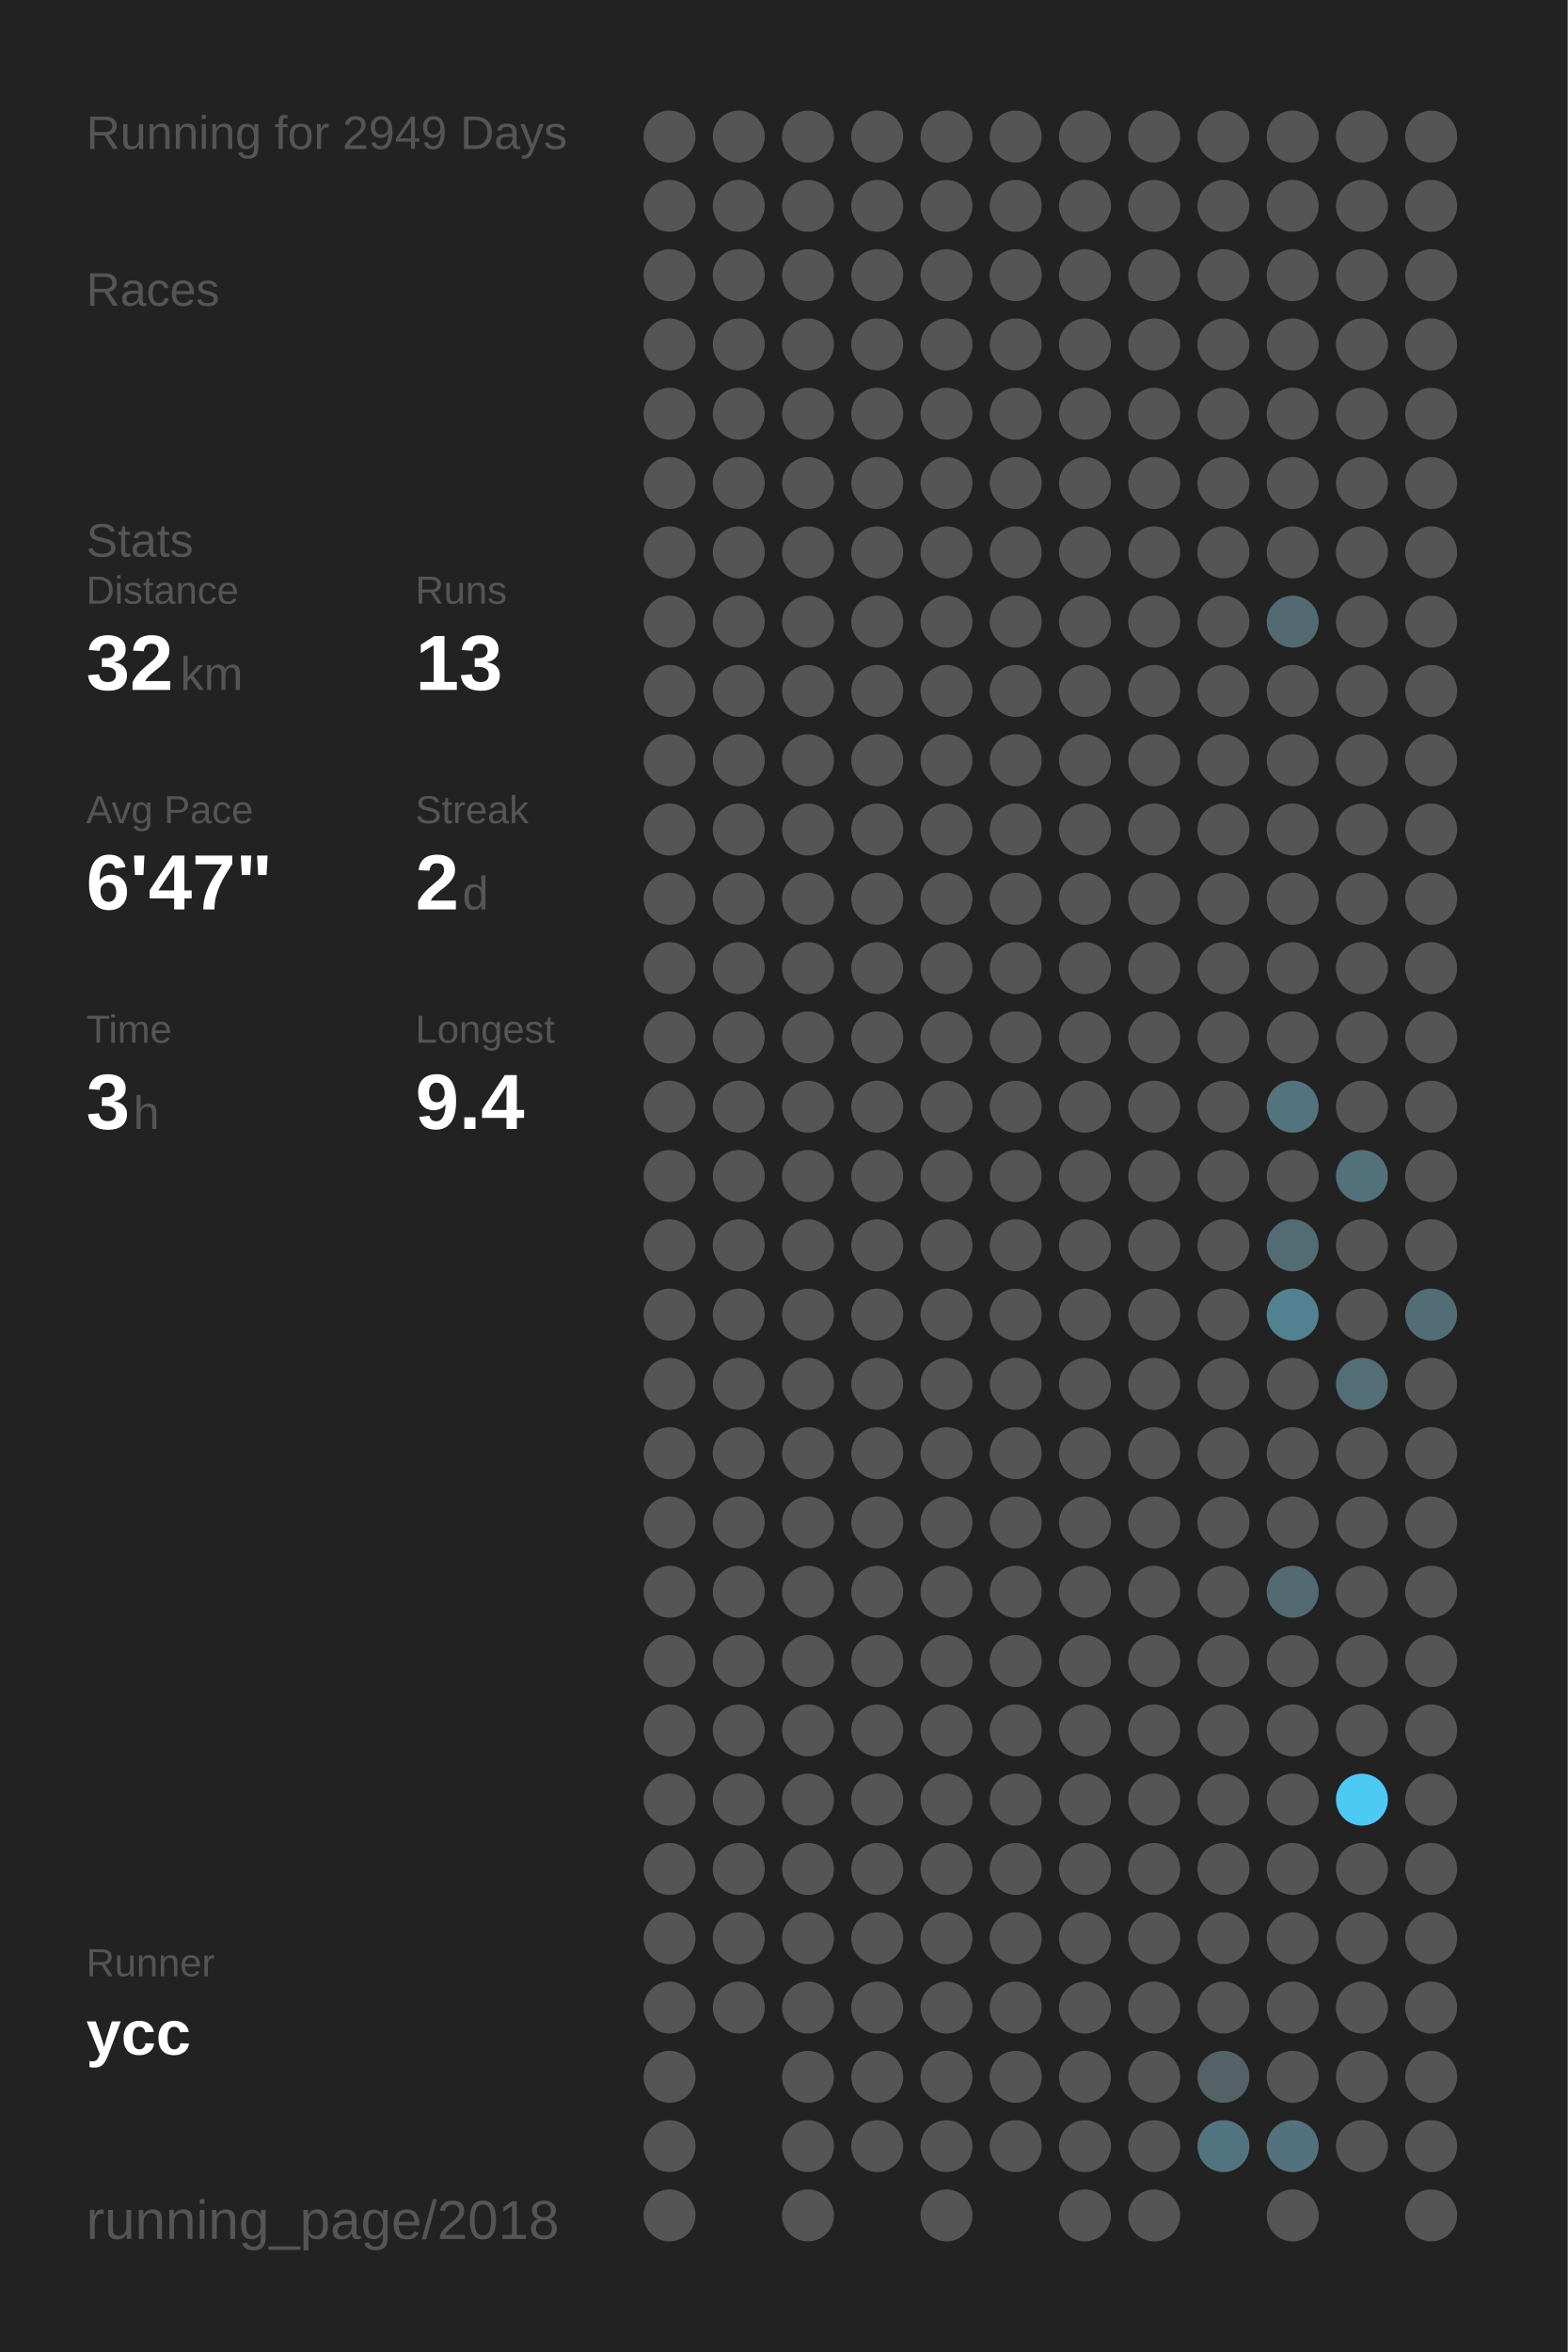
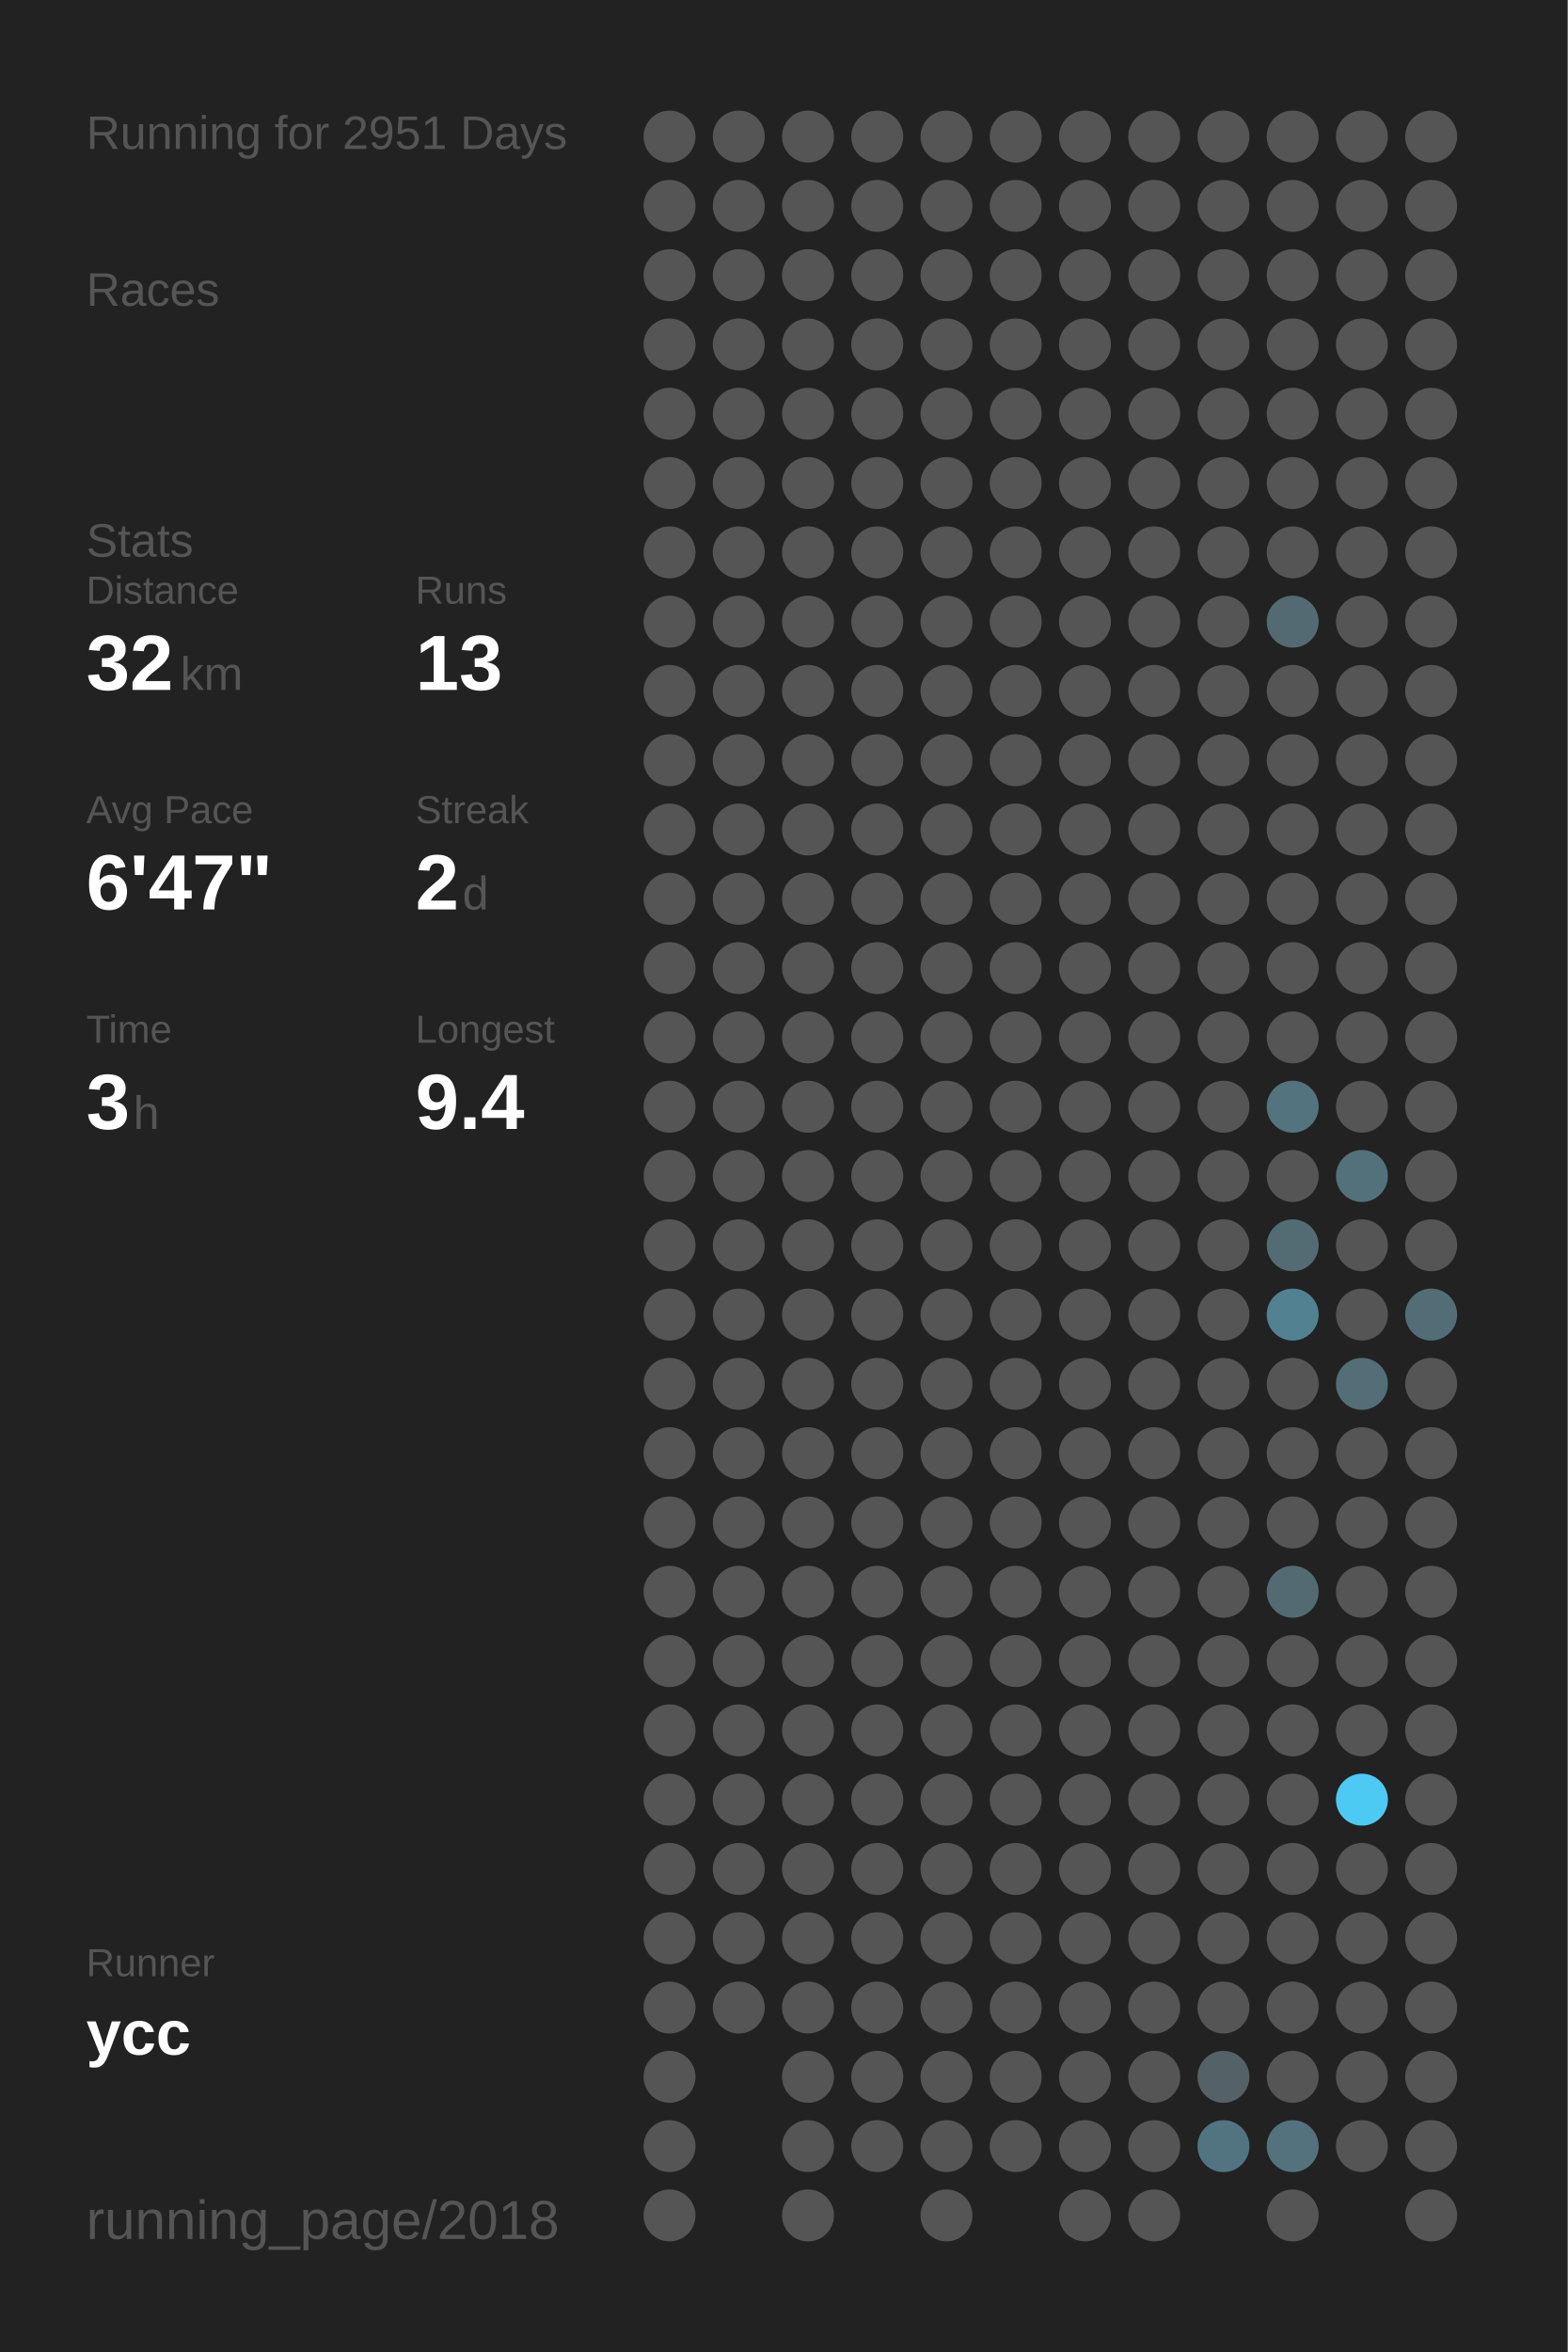
<svg xmlns="http://www.w3.org/2000/svg" baseProfile="full" height="300mm" version="1.1" viewBox="0,0,200,300" width="200mm">
  <defs />
  <rect fill="#222222" height="300" width="200" x="0" y="0" />
-   <text fill="#555555" style="font-size:6px; font-family:Arial;" x="11" y="19">Running for 2949 Days</text>
+   <text fill="#555555" style="font-size:6px; font-family:Arial;" x="11" y="19">Running for 2951 Days</text>
  <text fill="#555555" style="font-size:6px; font-family:Arial;" x="11" y="39">Races</text>
  <text fill="#555555" style="font-size:6px; font-family:Arial;" x="11" y="71">Stats</text>
  <text fill="#555555" style="font-size:5px; font-family:Arial;" x="11" y="77">Distance</text>
  <text fill="#FFFFFF" style="font-size:10px; font-family:Arial; font-weight:bold;" x="11" y="88">32</text>
  <text fill="#555555" style="font-size:6px; font-family:Arial;" x="23" y="88">km</text>
  <text fill="#555555" style="font-size:5px; font-family:Arial;" x="53" y="77">Runs</text>
  <text fill="#FFFFFF" style="font-size:10px; font-family:Arial; font-weight:bold;" x="53" y="88">13</text>
  <text fill="#555555" style="font-size:5px; font-family:Arial;" x="11" y="105">Avg Pace</text>
  <text fill="#FFFFFF" style="font-size:10px; font-family:Arial; font-weight:bold;" x="11" y="116">6'47"</text>
  <text fill="#555555" style="font-size:5px; font-family:Arial;" x="53" y="105">Streak</text>
  <text fill="#FFFFFF" style="font-size:10px; font-family:Arial; font-weight:bold;" x="53" y="116">2</text>
  <text fill="#555555" style="font-size:6px; font-family:Arial;" x="59" y="116">d</text>
  <text fill="#555555" style="font-size:5px; font-family:Arial;" x="11" y="133">Time</text>
  <text fill="#FFFFFF" style="font-size:10px; font-family:Arial; font-weight:bold;" x="11" y="144">3</text>
  <text fill="#555555" style="font-size:6px; font-family:Arial;" x="17" y="144">h</text>
  <text fill="#555555" style="font-size:5px; font-family:Arial;" x="53" y="133">Longest</text>
  <text fill="#FFFFFF" style="font-size:10px; font-family:Arial; font-weight:bold;" x="53" y="144">9.4</text>
  <text fill="#555555" style="font-size:5px; font-family:Arial;" x="11" y="252.065">Runner</text>
  <text fill="#FFFFFF" style="font-size:8px; font-family:Arial; font-weight:bold;" x="11" y="262.065">ycc</text>
  <text fill="#555555" style="font-size:7px; font-family:Arial;" x="11" y="285.581">running_page/2018</text>
  <circle cx="85.417" cy="17.419" fill="#555555" r="3.312" />
  <circle cx="85.417" cy="26.258" fill="#555555" r="3.312" />
  <circle cx="85.417" cy="35.097" fill="#555555" r="3.312" />
  <circle cx="85.417" cy="43.935" fill="#555555" r="3.312" />
  <circle cx="85.417" cy="52.774" fill="#555555" r="3.312" />
  <circle cx="85.417" cy="61.613" fill="#555555" r="3.312" />
  <circle cx="85.417" cy="70.452" fill="#555555" r="3.312" />
  <circle cx="85.417" cy="79.29" fill="#555555" r="3.312" />
  <circle cx="85.417" cy="88.129" fill="#555555" r="3.312" />
  <circle cx="85.417" cy="96.968" fill="#555555" r="3.312" />
  <circle cx="85.417" cy="105.806" fill="#555555" r="3.312" />
  <circle cx="85.417" cy="114.645" fill="#555555" r="3.312" />
  <circle cx="85.417" cy="123.484" fill="#555555" r="3.312" />
  <circle cx="85.417" cy="132.323" fill="#555555" r="3.312" />
  <circle cx="85.417" cy="141.161" fill="#555555" r="3.312" />
  <circle cx="85.417" cy="150" fill="#555555" r="3.312" />
  <circle cx="85.417" cy="158.839" fill="#555555" r="3.312" />
  <circle cx="85.417" cy="167.677" fill="#555555" r="3.312" />
  <circle cx="85.417" cy="176.516" fill="#555555" r="3.312" />
  <circle cx="85.417" cy="185.355" fill="#555555" r="3.312" />
  <circle cx="85.417" cy="194.194" fill="#555555" r="3.312" />
  <circle cx="85.417" cy="203.032" fill="#555555" r="3.312" />
  <circle cx="85.417" cy="211.871" fill="#555555" r="3.312" />
  <circle cx="85.417" cy="220.71" fill="#555555" r="3.312" />
  <circle cx="85.417" cy="229.548" fill="#555555" r="3.312" />
  <circle cx="85.417" cy="238.387" fill="#555555" r="3.312" />
  <circle cx="85.417" cy="247.226" fill="#555555" r="3.312" />
  <circle cx="85.417" cy="256.065" fill="#555555" r="3.312" />
  <circle cx="85.417" cy="264.903" fill="#555555" r="3.312" />
  <circle cx="85.417" cy="273.742" fill="#555555" r="3.312" />
  <circle cx="85.417" cy="282.581" fill="#555555" r="3.312" />
  <circle cx="94.25" cy="17.419" fill="#555555" r="3.312" />
  <circle cx="94.25" cy="26.258" fill="#555555" r="3.312" />
  <circle cx="94.25" cy="35.097" fill="#555555" r="3.312" />
  <circle cx="94.25" cy="43.935" fill="#555555" r="3.312" />
  <circle cx="94.25" cy="52.774" fill="#555555" r="3.312" />
  <circle cx="94.25" cy="61.613" fill="#555555" r="3.312" />
  <circle cx="94.25" cy="70.452" fill="#555555" r="3.312" />
  <circle cx="94.25" cy="79.29" fill="#555555" r="3.312" />
  <circle cx="94.25" cy="88.129" fill="#555555" r="3.312" />
  <circle cx="94.25" cy="96.968" fill="#555555" r="3.312" />
  <circle cx="94.25" cy="105.806" fill="#555555" r="3.312" />
  <circle cx="94.25" cy="114.645" fill="#555555" r="3.312" />
  <circle cx="94.25" cy="123.484" fill="#555555" r="3.312" />
  <circle cx="94.25" cy="132.323" fill="#555555" r="3.312" />
  <circle cx="94.25" cy="141.161" fill="#555555" r="3.312" />
  <circle cx="94.25" cy="150" fill="#555555" r="3.312" />
  <circle cx="94.25" cy="158.839" fill="#555555" r="3.312" />
  <circle cx="94.25" cy="167.677" fill="#555555" r="3.312" />
  <circle cx="94.25" cy="176.516" fill="#555555" r="3.312" />
  <circle cx="94.25" cy="185.355" fill="#555555" r="3.312" />
  <circle cx="94.25" cy="194.194" fill="#555555" r="3.312" />
  <circle cx="94.25" cy="203.032" fill="#555555" r="3.312" />
  <circle cx="94.25" cy="211.871" fill="#555555" r="3.312" />
  <circle cx="94.25" cy="220.71" fill="#555555" r="3.312" />
  <circle cx="94.25" cy="229.548" fill="#555555" r="3.312" />
  <circle cx="94.25" cy="238.387" fill="#555555" r="3.312" />
  <circle cx="94.25" cy="247.226" fill="#555555" r="3.312" />
  <circle cx="94.25" cy="256.065" fill="#555555" r="3.312" />
  <circle cx="103.083" cy="17.419" fill="#555555" r="3.312" />
  <circle cx="103.083" cy="26.258" fill="#555555" r="3.312" />
  <circle cx="103.083" cy="35.097" fill="#555555" r="3.312" />
  <circle cx="103.083" cy="43.935" fill="#555555" r="3.312" />
  <circle cx="103.083" cy="52.774" fill="#555555" r="3.312" />
  <circle cx="103.083" cy="61.613" fill="#555555" r="3.312" />
  <circle cx="103.083" cy="70.452" fill="#555555" r="3.312" />
  <circle cx="103.083" cy="79.29" fill="#555555" r="3.312" />
  <circle cx="103.083" cy="88.129" fill="#555555" r="3.312" />
  <circle cx="103.083" cy="96.968" fill="#555555" r="3.312" />
  <circle cx="103.083" cy="105.806" fill="#555555" r="3.312" />
  <circle cx="103.083" cy="114.645" fill="#555555" r="3.312" />
  <circle cx="103.083" cy="123.484" fill="#555555" r="3.312" />
  <circle cx="103.083" cy="132.323" fill="#555555" r="3.312" />
  <circle cx="103.083" cy="141.161" fill="#555555" r="3.312" />
  <circle cx="103.083" cy="150" fill="#555555" r="3.312" />
  <circle cx="103.083" cy="158.839" fill="#555555" r="3.312" />
  <circle cx="103.083" cy="167.677" fill="#555555" r="3.312" />
  <circle cx="103.083" cy="176.516" fill="#555555" r="3.312" />
  <circle cx="103.083" cy="185.355" fill="#555555" r="3.312" />
  <circle cx="103.083" cy="194.194" fill="#555555" r="3.312" />
  <circle cx="103.083" cy="203.032" fill="#555555" r="3.312" />
  <circle cx="103.083" cy="211.871" fill="#555555" r="3.312" />
  <circle cx="103.083" cy="220.71" fill="#555555" r="3.312" />
  <circle cx="103.083" cy="229.548" fill="#555555" r="3.312" />
  <circle cx="103.083" cy="238.387" fill="#555555" r="3.312" />
  <circle cx="103.083" cy="247.226" fill="#555555" r="3.312" />
  <circle cx="103.083" cy="256.065" fill="#555555" r="3.312" />
  <circle cx="103.083" cy="264.903" fill="#555555" r="3.312" />
  <circle cx="103.083" cy="273.742" fill="#555555" r="3.312" />
  <circle cx="103.083" cy="282.581" fill="#555555" r="3.312" />
  <circle cx="111.917" cy="17.419" fill="#555555" r="3.312" />
  <circle cx="111.917" cy="26.258" fill="#555555" r="3.312" />
  <circle cx="111.917" cy="35.097" fill="#555555" r="3.312" />
  <circle cx="111.917" cy="43.935" fill="#555555" r="3.312" />
  <circle cx="111.917" cy="52.774" fill="#555555" r="3.312" />
  <circle cx="111.917" cy="61.613" fill="#555555" r="3.312" />
  <circle cx="111.917" cy="70.452" fill="#555555" r="3.312" />
  <circle cx="111.917" cy="79.29" fill="#555555" r="3.312" />
  <circle cx="111.917" cy="88.129" fill="#555555" r="3.312" />
  <circle cx="111.917" cy="96.968" fill="#555555" r="3.312" />
  <circle cx="111.917" cy="105.806" fill="#555555" r="3.312" />
  <circle cx="111.917" cy="114.645" fill="#555555" r="3.312" />
  <circle cx="111.917" cy="123.484" fill="#555555" r="3.312" />
  <circle cx="111.917" cy="132.323" fill="#555555" r="3.312" />
  <circle cx="111.917" cy="141.161" fill="#555555" r="3.312" />
  <circle cx="111.917" cy="150" fill="#555555" r="3.312" />
  <circle cx="111.917" cy="158.839" fill="#555555" r="3.312" />
  <circle cx="111.917" cy="167.677" fill="#555555" r="3.312" />
  <circle cx="111.917" cy="176.516" fill="#555555" r="3.312" />
  <circle cx="111.917" cy="185.355" fill="#555555" r="3.312" />
  <circle cx="111.917" cy="194.194" fill="#555555" r="3.312" />
  <circle cx="111.917" cy="203.032" fill="#555555" r="3.312" />
  <circle cx="111.917" cy="211.871" fill="#555555" r="3.312" />
  <circle cx="111.917" cy="220.71" fill="#555555" r="3.312" />
  <circle cx="111.917" cy="229.548" fill="#555555" r="3.312" />
  <circle cx="111.917" cy="238.387" fill="#555555" r="3.312" />
  <circle cx="111.917" cy="247.226" fill="#555555" r="3.312" />
  <circle cx="111.917" cy="256.065" fill="#555555" r="3.312" />
  <circle cx="111.917" cy="264.903" fill="#555555" r="3.312" />
  <circle cx="111.917" cy="273.742" fill="#555555" r="3.312" />
  <circle cx="120.75" cy="17.419" fill="#555555" r="3.312" />
  <circle cx="120.75" cy="26.258" fill="#555555" r="3.312" />
  <circle cx="120.75" cy="35.097" fill="#555555" r="3.312" />
  <circle cx="120.75" cy="43.935" fill="#555555" r="3.312" />
  <circle cx="120.75" cy="52.774" fill="#555555" r="3.312" />
  <circle cx="120.75" cy="61.613" fill="#555555" r="3.312" />
  <circle cx="120.75" cy="70.452" fill="#555555" r="3.312" />
  <circle cx="120.75" cy="79.29" fill="#555555" r="3.312" />
  <circle cx="120.75" cy="88.129" fill="#555555" r="3.312" />
  <circle cx="120.75" cy="96.968" fill="#555555" r="3.312" />
  <circle cx="120.75" cy="105.806" fill="#555555" r="3.312" />
  <circle cx="120.75" cy="114.645" fill="#555555" r="3.312" />
  <circle cx="120.75" cy="123.484" fill="#555555" r="3.312" />
  <circle cx="120.75" cy="132.323" fill="#555555" r="3.312" />
  <circle cx="120.75" cy="141.161" fill="#555555" r="3.312" />
  <circle cx="120.75" cy="150" fill="#555555" r="3.312" />
  <circle cx="120.75" cy="158.839" fill="#555555" r="3.312" />
  <circle cx="120.75" cy="167.677" fill="#555555" r="3.312" />
  <circle cx="120.75" cy="176.516" fill="#555555" r="3.312" />
  <circle cx="120.75" cy="185.355" fill="#555555" r="3.312" />
  <circle cx="120.75" cy="194.194" fill="#555555" r="3.312" />
  <circle cx="120.75" cy="203.032" fill="#555555" r="3.312" />
  <circle cx="120.75" cy="211.871" fill="#555555" r="3.312" />
  <circle cx="120.75" cy="220.71" fill="#555555" r="3.312" />
  <circle cx="120.75" cy="229.548" fill="#555555" r="3.312" />
  <circle cx="120.75" cy="238.387" fill="#555555" r="3.312" />
  <circle cx="120.75" cy="247.226" fill="#555555" r="3.312" />
  <circle cx="120.75" cy="256.065" fill="#555555" r="3.312" />
  <circle cx="120.75" cy="264.903" fill="#555555" r="3.312" />
  <circle cx="120.75" cy="273.742" fill="#555555" r="3.312" />
  <circle cx="120.75" cy="282.581" fill="#555555" r="3.312" />
  <circle cx="129.583" cy="17.419" fill="#555555" r="3.312" />
  <circle cx="129.583" cy="26.258" fill="#555555" r="3.312" />
  <circle cx="129.583" cy="35.097" fill="#555555" r="3.312" />
  <circle cx="129.583" cy="43.935" fill="#555555" r="3.312" />
  <circle cx="129.583" cy="52.774" fill="#555555" r="3.312" />
  <circle cx="129.583" cy="61.613" fill="#555555" r="3.312" />
  <circle cx="129.583" cy="70.452" fill="#555555" r="3.312" />
  <circle cx="129.583" cy="79.29" fill="#555555" r="3.312" />
  <circle cx="129.583" cy="88.129" fill="#555555" r="3.312" />
  <circle cx="129.583" cy="96.968" fill="#555555" r="3.312" />
  <circle cx="129.583" cy="105.806" fill="#555555" r="3.312" />
  <circle cx="129.583" cy="114.645" fill="#555555" r="3.312" />
  <circle cx="129.583" cy="123.484" fill="#555555" r="3.312" />
  <circle cx="129.583" cy="132.323" fill="#555555" r="3.312" />
  <circle cx="129.583" cy="141.161" fill="#555555" r="3.312" />
  <circle cx="129.583" cy="150" fill="#555555" r="3.312" />
  <circle cx="129.583" cy="158.839" fill="#555555" r="3.312" />
  <circle cx="129.583" cy="167.677" fill="#555555" r="3.312" />
  <circle cx="129.583" cy="176.516" fill="#555555" r="3.312" />
  <circle cx="129.583" cy="185.355" fill="#555555" r="3.312" />
  <circle cx="129.583" cy="194.194" fill="#555555" r="3.312" />
  <circle cx="129.583" cy="203.032" fill="#555555" r="3.312" />
  <circle cx="129.583" cy="211.871" fill="#555555" r="3.312" />
  <circle cx="129.583" cy="220.71" fill="#555555" r="3.312" />
  <circle cx="129.583" cy="229.548" fill="#555555" r="3.312" />
  <circle cx="129.583" cy="238.387" fill="#555555" r="3.312" />
  <circle cx="129.583" cy="247.226" fill="#555555" r="3.312" />
  <circle cx="129.583" cy="256.065" fill="#555555" r="3.312" />
  <circle cx="129.583" cy="264.903" fill="#555555" r="3.312" />
  <circle cx="129.583" cy="273.742" fill="#555555" r="3.312" />
  <circle cx="138.417" cy="17.419" fill="#555555" r="3.312" />
  <circle cx="138.417" cy="26.258" fill="#555555" r="3.312" />
  <circle cx="138.417" cy="35.097" fill="#555555" r="3.312" />
  <circle cx="138.417" cy="43.935" fill="#555555" r="3.312" />
  <circle cx="138.417" cy="52.774" fill="#555555" r="3.312" />
  <circle cx="138.417" cy="61.613" fill="#555555" r="3.312" />
  <circle cx="138.417" cy="70.452" fill="#555555" r="3.312" />
  <circle cx="138.417" cy="79.29" fill="#555555" r="3.312" />
  <circle cx="138.417" cy="88.129" fill="#555555" r="3.312" />
  <circle cx="138.417" cy="96.968" fill="#555555" r="3.312" />
  <circle cx="138.417" cy="105.806" fill="#555555" r="3.312" />
  <circle cx="138.417" cy="114.645" fill="#555555" r="3.312" />
  <circle cx="138.417" cy="123.484" fill="#555555" r="3.312" />
  <circle cx="138.417" cy="132.323" fill="#555555" r="3.312" />
  <circle cx="138.417" cy="141.161" fill="#555555" r="3.312" />
  <circle cx="138.417" cy="150" fill="#555555" r="3.312" />
  <circle cx="138.417" cy="158.839" fill="#555555" r="3.312" />
  <circle cx="138.417" cy="167.677" fill="#555555" r="3.312" />
  <circle cx="138.417" cy="176.516" fill="#555555" r="3.312" />
  <circle cx="138.417" cy="185.355" fill="#555555" r="3.312" />
  <circle cx="138.417" cy="194.194" fill="#555555" r="3.312" />
  <circle cx="138.417" cy="203.032" fill="#555555" r="3.312" />
  <circle cx="138.417" cy="211.871" fill="#555555" r="3.312" />
  <circle cx="138.417" cy="220.71" fill="#555555" r="3.312" />
  <circle cx="138.417" cy="229.548" fill="#555555" r="3.312" />
  <circle cx="138.417" cy="238.387" fill="#555555" r="3.312" />
  <circle cx="138.417" cy="247.226" fill="#555555" r="3.312" />
  <circle cx="138.417" cy="256.065" fill="#555555" r="3.312" />
  <circle cx="138.417" cy="264.903" fill="#555555" r="3.312" />
  <circle cx="138.417" cy="273.742" fill="#555555" r="3.312" />
  <circle cx="138.417" cy="282.581" fill="#555555" r="3.312" />
  <circle cx="147.25" cy="17.419" fill="#555555" r="3.312" />
  <circle cx="147.25" cy="26.258" fill="#555555" r="3.312" />
  <circle cx="147.25" cy="35.097" fill="#555555" r="3.312" />
  <circle cx="147.25" cy="43.935" fill="#555555" r="3.312" />
  <circle cx="147.25" cy="52.774" fill="#555555" r="3.312" />
  <circle cx="147.25" cy="61.613" fill="#555555" r="3.312" />
  <circle cx="147.25" cy="70.452" fill="#555555" r="3.312" />
  <circle cx="147.25" cy="79.29" fill="#555555" r="3.312" />
  <circle cx="147.25" cy="88.129" fill="#555555" r="3.312" />
  <circle cx="147.25" cy="96.968" fill="#555555" r="3.312" />
  <circle cx="147.25" cy="105.806" fill="#555555" r="3.312" />
  <circle cx="147.25" cy="114.645" fill="#555555" r="3.312" />
  <circle cx="147.25" cy="123.484" fill="#555555" r="3.312" />
  <circle cx="147.25" cy="132.323" fill="#555555" r="3.312" />
  <circle cx="147.25" cy="141.161" fill="#555555" r="3.312" />
  <circle cx="147.25" cy="150" fill="#555555" r="3.312" />
  <circle cx="147.25" cy="158.839" fill="#555555" r="3.312" />
  <circle cx="147.25" cy="167.677" fill="#555555" r="3.312" />
  <circle cx="147.25" cy="176.516" fill="#555555" r="3.312" />
  <circle cx="147.25" cy="185.355" fill="#555555" r="3.312" />
  <circle cx="147.25" cy="194.194" fill="#555555" r="3.312" />
  <circle cx="147.25" cy="203.032" fill="#555555" r="3.312" />
  <circle cx="147.25" cy="211.871" fill="#555555" r="3.312" />
  <circle cx="147.25" cy="220.71" fill="#555555" r="3.312" />
  <circle cx="147.25" cy="229.548" fill="#555555" r="3.312" />
  <circle cx="147.25" cy="238.387" fill="#555555" r="3.312" />
  <circle cx="147.25" cy="247.226" fill="#555555" r="3.312" />
  <circle cx="147.25" cy="256.065" fill="#555555" r="3.312" />
  <circle cx="147.25" cy="264.903" fill="#555555" r="3.312" />
  <circle cx="147.25" cy="273.742" fill="#555555" r="3.312" />
  <circle cx="147.25" cy="282.581" fill="#555555" r="3.312" />
  <circle cx="156.083" cy="17.419" fill="#555555" r="3.312" />
  <circle cx="156.083" cy="26.258" fill="#555555" r="3.312" />
  <circle cx="156.083" cy="35.097" fill="#555555" r="3.312" />
  <circle cx="156.083" cy="43.935" fill="#555555" r="3.312" />
  <circle cx="156.083" cy="52.774" fill="#555555" r="3.312" />
  <circle cx="156.083" cy="61.613" fill="#555555" r="3.312" />
  <circle cx="156.083" cy="70.452" fill="#555555" r="3.312" />
  <circle cx="156.083" cy="79.29" fill="#555555" r="3.312" />
  <circle cx="156.083" cy="88.129" fill="#555555" r="3.312" />
  <circle cx="156.083" cy="96.968" fill="#555555" r="3.312" />
  <circle cx="156.083" cy="105.806" fill="#555555" r="3.312" />
  <circle cx="156.083" cy="114.645" fill="#555555" r="3.312" />
  <circle cx="156.083" cy="123.484" fill="#555555" r="3.312" />
  <circle cx="156.083" cy="132.323" fill="#555555" r="3.312" />
  <circle cx="156.083" cy="141.161" fill="#555555" r="3.312" />
  <circle cx="156.083" cy="150" fill="#555555" r="3.312" />
  <circle cx="156.083" cy="158.839" fill="#555555" r="3.312" />
  <circle cx="156.083" cy="167.677" fill="#555555" r="3.312" />
  <circle cx="156.083" cy="176.516" fill="#555555" r="3.312" />
  <circle cx="156.083" cy="185.355" fill="#555555" r="3.312" />
  <circle cx="156.083" cy="194.194" fill="#555555" r="3.312" />
  <circle cx="156.083" cy="203.032" fill="#555555" r="3.312" />
  <circle cx="156.083" cy="211.871" fill="#555555" r="3.312" />
  <circle cx="156.083" cy="220.71" fill="#555555" r="3.312" />
  <circle cx="156.083" cy="229.548" fill="#555555" r="3.312" />
  <circle cx="156.083" cy="238.387" fill="#555555" r="3.312" />
  <circle cx="156.083" cy="247.226" fill="#555555" r="3.312" />
  <circle cx="156.083" cy="256.065" fill="#555555" r="3.312" />
  <circle cx="156.083" cy="264.903" fill="#546166" r="3.312" />
  <circle cx="156.083" cy="273.742" fill="#527480" r="3.312" />
  <circle cx="164.917" cy="17.419" fill="#555555" r="3.312" />
  <circle cx="164.917" cy="26.258" fill="#555555" r="3.312" />
  <circle cx="164.917" cy="35.097" fill="#555555" r="3.312" />
  <circle cx="164.917" cy="43.935" fill="#555555" r="3.312" />
  <circle cx="164.917" cy="52.774" fill="#555555" r="3.312" />
  <circle cx="164.917" cy="61.613" fill="#555555" r="3.312" />
  <circle cx="164.917" cy="70.452" fill="#555555" r="3.312" />
  <circle cx="164.917" cy="79.29" fill="#536a72" r="3.312" />
  <circle cx="164.917" cy="88.129" fill="#555555" r="3.312" />
  <circle cx="164.917" cy="96.968" fill="#555555" r="3.312" />
  <circle cx="164.917" cy="105.806" fill="#555555" r="3.312" />
  <circle cx="164.917" cy="114.645" fill="#555555" r="3.312" />
  <circle cx="164.917" cy="123.484" fill="#555555" r="3.312" />
  <circle cx="164.917" cy="132.323" fill="#555555" r="3.312" />
  <circle cx="164.917" cy="141.161" fill="#53737e" r="3.312" />
  <circle cx="164.917" cy="150" fill="#555555" r="3.312" />
  <circle cx="164.917" cy="158.839" fill="#536b73" r="3.312" />
  <circle cx="164.917" cy="167.677" fill="#528292" r="3.312" />
  <circle cx="164.917" cy="176.516" fill="#555555" r="3.312" />
  <circle cx="164.917" cy="185.355" fill="#555555" r="3.312" />
  <circle cx="164.917" cy="194.194" fill="#555555" r="3.312" />
  <circle cx="164.917" cy="203.032" fill="#536a72" r="3.312" />
  <circle cx="164.917" cy="211.871" fill="#555555" r="3.312" />
  <circle cx="164.917" cy="220.71" fill="#555555" r="3.312" />
  <circle cx="164.917" cy="229.548" fill="#555555" r="3.312" />
  <circle cx="164.917" cy="238.387" fill="#555555" r="3.312" />
  <circle cx="164.917" cy="247.226" fill="#555555" r="3.312" />
  <circle cx="164.917" cy="256.065" fill="#555555" r="3.312" />
  <circle cx="164.917" cy="264.903" fill="#555555" r="3.312" />
  <circle cx="164.917" cy="273.742" fill="#53727d" r="3.312" />
  <circle cx="164.917" cy="282.581" fill="#555555" r="3.312" />
  <circle cx="173.75" cy="17.419" fill="#555555" r="3.312" />
  <circle cx="173.75" cy="26.258" fill="#555555" r="3.312" />
  <circle cx="173.75" cy="35.097" fill="#555555" r="3.312" />
  <circle cx="173.75" cy="43.935" fill="#555555" r="3.312" />
  <circle cx="173.75" cy="52.774" fill="#555555" r="3.312" />
  <circle cx="173.75" cy="61.613" fill="#555555" r="3.312" />
  <circle cx="173.75" cy="70.452" fill="#555555" r="3.312" />
  <circle cx="173.75" cy="79.29" fill="#555555" r="3.312" />
  <circle cx="173.75" cy="88.129" fill="#555555" r="3.312" />
  <circle cx="173.75" cy="96.968" fill="#555555" r="3.312" />
  <circle cx="173.75" cy="105.806" fill="#555555" r="3.312" />
  <circle cx="173.75" cy="114.645" fill="#555555" r="3.312" />
  <circle cx="173.75" cy="123.484" fill="#555555" r="3.312" />
  <circle cx="173.75" cy="132.323" fill="#555555" r="3.312" />
  <circle cx="173.75" cy="141.161" fill="#555555" r="3.312" />
  <circle cx="173.75" cy="150" fill="#53717b" r="3.312" />
  <circle cx="173.75" cy="158.839" fill="#555555" r="3.312" />
  <circle cx="173.75" cy="167.677" fill="#555555" r="3.312" />
  <circle cx="173.75" cy="176.516" fill="#536e77" r="3.312" />
  <circle cx="173.75" cy="185.355" fill="#555555" r="3.312" />
  <circle cx="173.75" cy="194.194" fill="#555555" r="3.312" />
  <circle cx="173.75" cy="203.032" fill="#555555" r="3.312" />
  <circle cx="173.75" cy="211.871" fill="#555555" r="3.312" />
  <circle cx="173.75" cy="220.71" fill="#555555" r="3.312" />
  <circle cx="173.75" cy="229.548" fill="#4dcaf4" r="3.312" />
  <circle cx="173.75" cy="238.387" fill="#555555" r="3.312" />
  <circle cx="173.75" cy="247.226" fill="#555555" r="3.312" />
  <circle cx="173.75" cy="256.065" fill="#555555" r="3.312" />
  <circle cx="173.75" cy="264.903" fill="#555555" r="3.312" />
  <circle cx="173.75" cy="273.742" fill="#555555" r="3.312" />
  <circle cx="182.583" cy="17.419" fill="#555555" r="3.312" />
  <circle cx="182.583" cy="26.258" fill="#555555" r="3.312" />
  <circle cx="182.583" cy="35.097" fill="#555555" r="3.312" />
  <circle cx="182.583" cy="43.935" fill="#555555" r="3.312" />
  <circle cx="182.583" cy="52.774" fill="#555555" r="3.312" />
  <circle cx="182.583" cy="61.613" fill="#555555" r="3.312" />
  <circle cx="182.583" cy="70.452" fill="#555555" r="3.312" />
  <circle cx="182.583" cy="79.29" fill="#555555" r="3.312" />
  <circle cx="182.583" cy="88.129" fill="#555555" r="3.312" />
  <circle cx="182.583" cy="96.968" fill="#555555" r="3.312" />
  <circle cx="182.583" cy="105.806" fill="#555555" r="3.312" />
  <circle cx="182.583" cy="114.645" fill="#555555" r="3.312" />
  <circle cx="182.583" cy="123.484" fill="#555555" r="3.312" />
  <circle cx="182.583" cy="132.323" fill="#555555" r="3.312" />
  <circle cx="182.583" cy="141.161" fill="#555555" r="3.312" />
  <circle cx="182.583" cy="150" fill="#555555" r="3.312" />
  <circle cx="182.583" cy="158.839" fill="#555555" r="3.312" />
  <circle cx="182.583" cy="167.677" fill="#536d76" r="3.312" />
  <circle cx="182.583" cy="176.516" fill="#555555" r="3.312" />
  <circle cx="182.583" cy="185.355" fill="#555555" r="3.312" />
  <circle cx="182.583" cy="194.194" fill="#555555" r="3.312" />
  <circle cx="182.583" cy="203.032" fill="#555555" r="3.312" />
  <circle cx="182.583" cy="211.871" fill="#555555" r="3.312" />
  <circle cx="182.583" cy="220.71" fill="#555555" r="3.312" />
  <circle cx="182.583" cy="229.548" fill="#555555" r="3.312" />
  <circle cx="182.583" cy="238.387" fill="#555555" r="3.312" />
  <circle cx="182.583" cy="247.226" fill="#555555" r="3.312" />
  <circle cx="182.583" cy="256.065" fill="#555555" r="3.312" />
  <circle cx="182.583" cy="264.903" fill="#555555" r="3.312" />
  <circle cx="182.583" cy="273.742" fill="#555555" r="3.312" />
  <circle cx="182.583" cy="282.581" fill="#555555" r="3.312" />
</svg>
